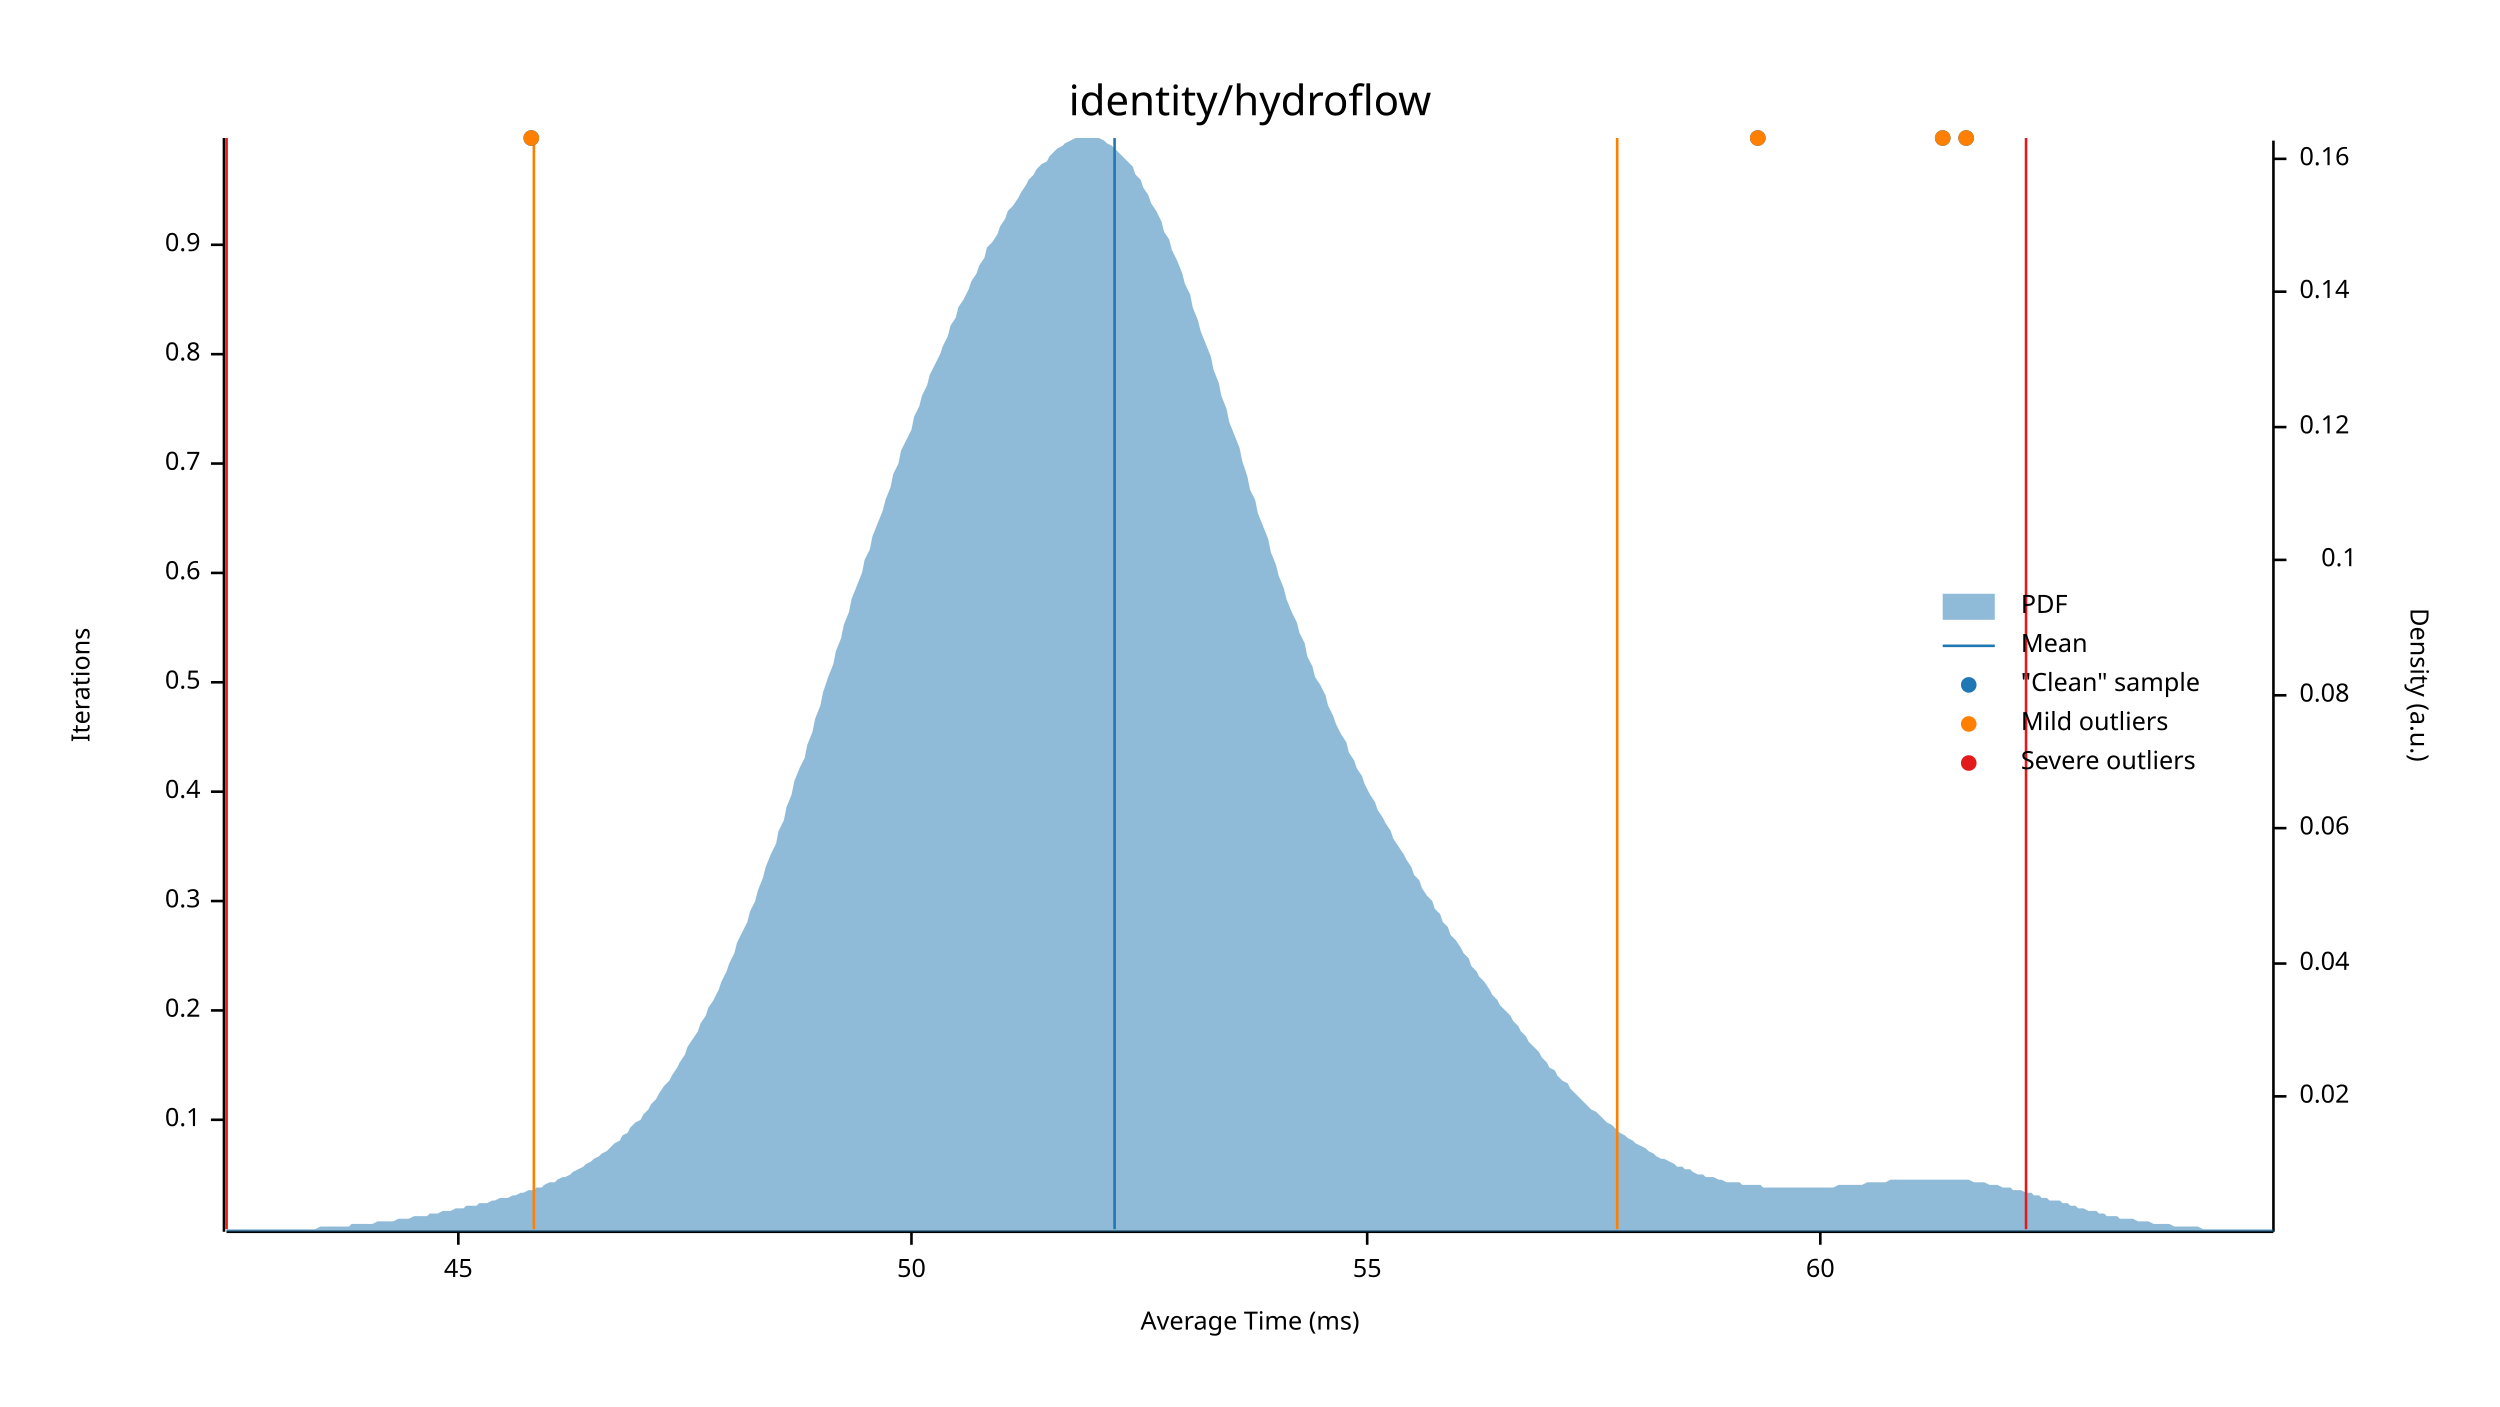
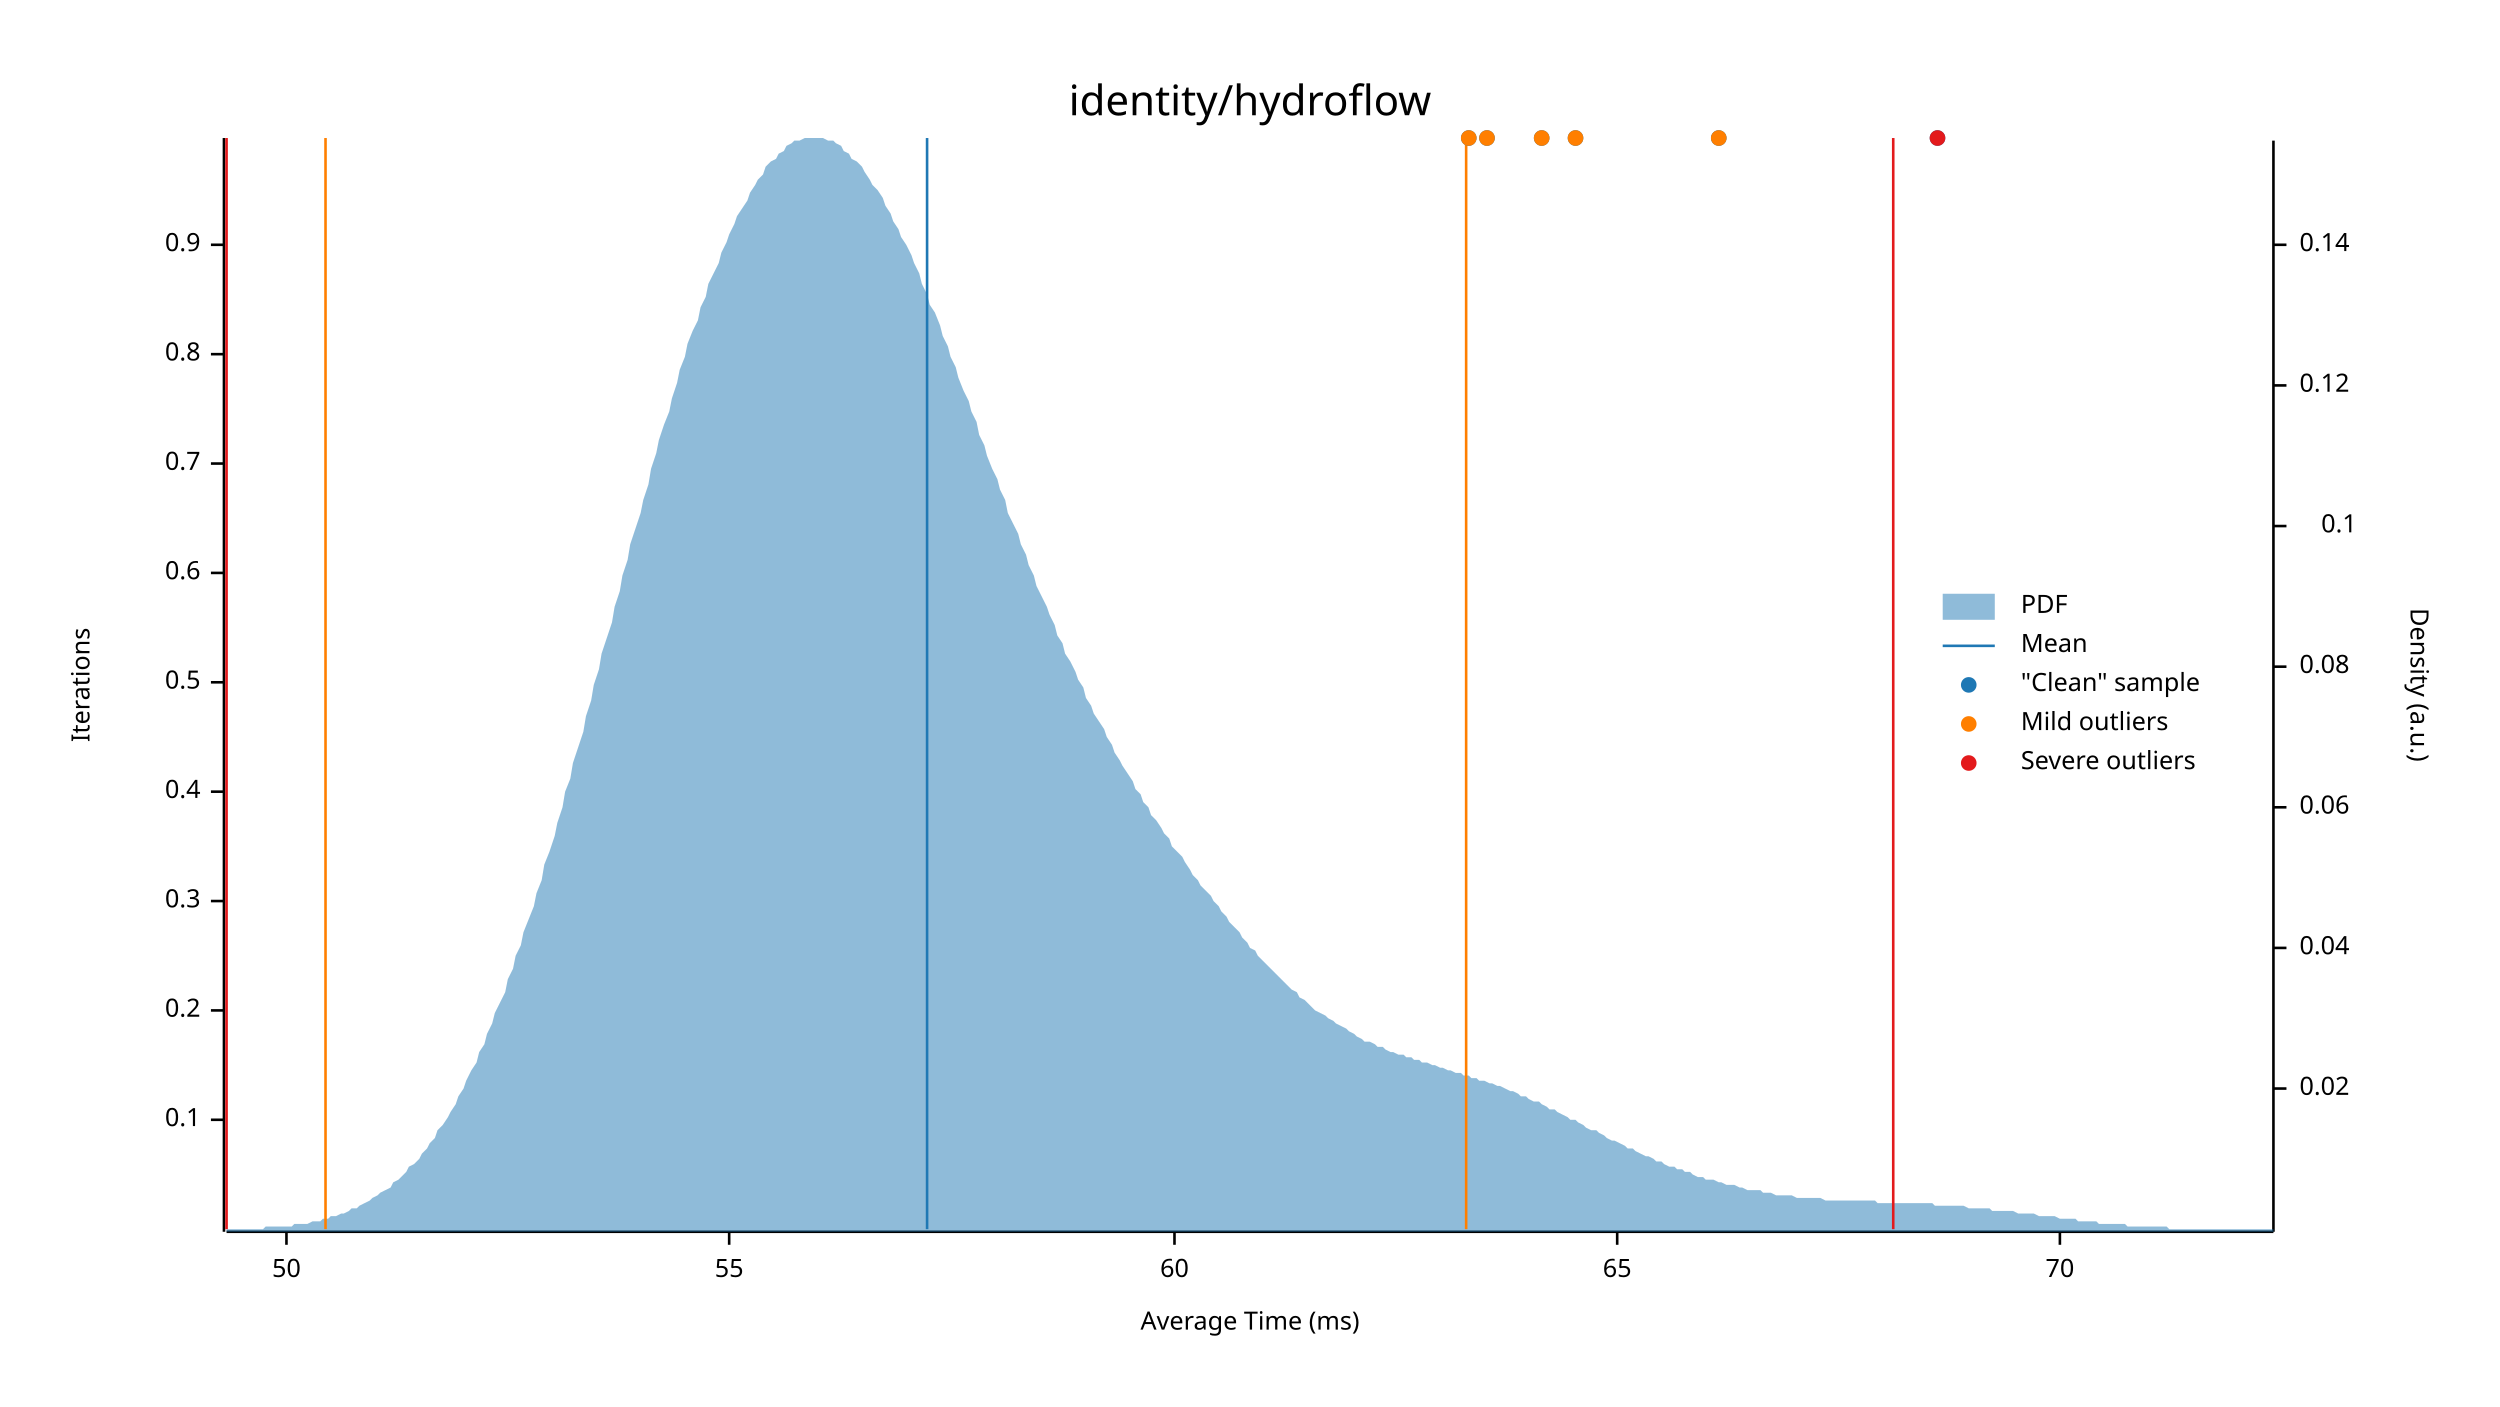
<svg xmlns="http://www.w3.org/2000/svg" width="960" height="540" viewBox="0 0 960 540">
  <text x="480" y="32" dy="0.76em" text-anchor="middle" font-family="sans-serif" font-size="16.129" opacity="1" fill="#000000">
identity/hydroflow
</text>
  <text x="27" y="263" dy="0.76em" text-anchor="middle" font-family="sans-serif" font-size="9.677" opacity="1" fill="#000000" transform="rotate(270, 27, 263)">
Iterations
</text>
  <text x="480" y="513" dy="-0.5ex" text-anchor="middle" font-family="sans-serif" font-size="9.677" opacity="1" fill="#000000">
Average Time (ms)
</text>
  <polyline fill="none" opacity="1" stroke="#000000" stroke-width="1" points="86,53 86,473 " />
  <text x="77" y="430" dy="0.5ex" text-anchor="end" font-family="sans-serif" font-size="9.677" opacity="1" fill="#000000">
0.1
</text>
  <polyline fill="none" opacity="1" stroke="#000000" stroke-width="1" points="81,430 86,430 " />
  <text x="77" y="388" dy="0.5ex" text-anchor="end" font-family="sans-serif" font-size="9.677" opacity="1" fill="#000000">
0.2
</text>
  <polyline fill="none" opacity="1" stroke="#000000" stroke-width="1" points="81,388 86,388 " />
  <text x="77" y="346" dy="0.5ex" text-anchor="end" font-family="sans-serif" font-size="9.677" opacity="1" fill="#000000">
0.3
</text>
  <polyline fill="none" opacity="1" stroke="#000000" stroke-width="1" points="81,346 86,346 " />
  <text x="77" y="304" dy="0.5ex" text-anchor="end" font-family="sans-serif" font-size="9.677" opacity="1" fill="#000000">
0.4
</text>
  <polyline fill="none" opacity="1" stroke="#000000" stroke-width="1" points="81,304 86,304 " />
  <text x="77" y="262" dy="0.5ex" text-anchor="end" font-family="sans-serif" font-size="9.677" opacity="1" fill="#000000">
0.5
</text>
  <polyline fill="none" opacity="1" stroke="#000000" stroke-width="1" points="81,262 86,262 " />
  <text x="77" y="220" dy="0.5ex" text-anchor="end" font-family="sans-serif" font-size="9.677" opacity="1" fill="#000000">
0.6
</text>
  <polyline fill="none" opacity="1" stroke="#000000" stroke-width="1" points="81,220 86,220 " />
  <text x="77" y="178" dy="0.5ex" text-anchor="end" font-family="sans-serif" font-size="9.677" opacity="1" fill="#000000">
0.7
</text>
  <polyline fill="none" opacity="1" stroke="#000000" stroke-width="1" points="81,178 86,178 " />
  <text x="77" y="136" dy="0.5ex" text-anchor="end" font-family="sans-serif" font-size="9.677" opacity="1" fill="#000000">
0.8
</text>
  <polyline fill="none" opacity="1" stroke="#000000" stroke-width="1" points="81,136 86,136 " />
  <text x="77" y="94" dy="0.5ex" text-anchor="end" font-family="sans-serif" font-size="9.677" opacity="1" fill="#000000">
0.9
</text>
  <polyline fill="none" opacity="1" stroke="#000000" stroke-width="1" points="81,94 86,94 " />
  <polyline fill="none" opacity="1" stroke="#000000" stroke-width="1" points="87,473 873,473 " />
-   <text x="176" y="483" dy="0.76em" text-anchor="middle" font-family="sans-serif" font-size="9.677" opacity="1" fill="#000000">
- 45
- </text>
-   <polyline fill="none" opacity="1" stroke="#000000" stroke-width="1" points="176,473 176,478 " />
-   <text x="350" y="483" dy="0.76em" text-anchor="middle" font-family="sans-serif" font-size="9.677" opacity="1" fill="#000000">
+   <text x="110" y="483" dy="0.76em" text-anchor="middle" font-family="sans-serif" font-size="9.677" opacity="1" fill="#000000">
50
</text>
-   <polyline fill="none" opacity="1" stroke="#000000" stroke-width="1" points="350,473 350,478 " />
-   <text x="525" y="483" dy="0.76em" text-anchor="middle" font-family="sans-serif" font-size="9.677" opacity="1" fill="#000000">
+   <polyline fill="none" opacity="1" stroke="#000000" stroke-width="1" points="110,473 110,478 " />
+   <text x="280" y="483" dy="0.76em" text-anchor="middle" font-family="sans-serif" font-size="9.677" opacity="1" fill="#000000">
55
</text>
-   <polyline fill="none" opacity="1" stroke="#000000" stroke-width="1" points="525,473 525,478 " />
-   <text x="699" y="483" dy="0.76em" text-anchor="middle" font-family="sans-serif" font-size="9.677" opacity="1" fill="#000000">
+   <polyline fill="none" opacity="1" stroke="#000000" stroke-width="1" points="280,473 280,478 " />
+   <text x="451" y="483" dy="0.76em" text-anchor="middle" font-family="sans-serif" font-size="9.677" opacity="1" fill="#000000">
60
</text>
-   <polyline fill="none" opacity="1" stroke="#000000" stroke-width="1" points="699,473 699,478 " />
+   <polyline fill="none" opacity="1" stroke="#000000" stroke-width="1" points="451,473 451,478 " />
+   <text x="621" y="483" dy="0.76em" text-anchor="middle" font-family="sans-serif" font-size="9.677" opacity="1" fill="#000000">
+ 65
+ </text>
+   <polyline fill="none" opacity="1" stroke="#000000" stroke-width="1" points="621,473 621,478 " />
+   <text x="791" y="483" dy="0.76em" text-anchor="middle" font-family="sans-serif" font-size="9.677" opacity="1" fill="#000000">
+ 70
+ </text>
+   <polyline fill="none" opacity="1" stroke="#000000" stroke-width="1" points="791,473 791,478 " />
  <text x="933" y="263" dy="0.76em" text-anchor="middle" font-family="sans-serif" font-size="9.677" opacity="1" fill="#000000" transform="rotate(90, 933, 263)">
Density (a.u.)
</text>
  <polyline fill="none" opacity="1" stroke="#000000" stroke-width="1" points="873,54 873,473 " />
-   <text x="883" y="421" dy="0.5ex" text-anchor="start" font-family="sans-serif" font-size="9.677" opacity="1" fill="#000000">
+   <text x="883" y="418" dy="0.5ex" text-anchor="start" font-family="sans-serif" font-size="9.677" opacity="1" fill="#000000">
0.02
</text>
-   <polyline fill="none" opacity="1" stroke="#000000" stroke-width="1" points="873,421 878,421 " />
-   <text x="883" y="370" dy="0.5ex" text-anchor="start" font-family="sans-serif" font-size="9.677" opacity="1" fill="#000000">
+   <polyline fill="none" opacity="1" stroke="#000000" stroke-width="1" points="873,418 878,418 " />
+   <text x="883" y="364" dy="0.5ex" text-anchor="start" font-family="sans-serif" font-size="9.677" opacity="1" fill="#000000">
0.04
</text>
-   <polyline fill="none" opacity="1" stroke="#000000" stroke-width="1" points="873,370 878,370 " />
-   <text x="883" y="318" dy="0.5ex" text-anchor="start" font-family="sans-serif" font-size="9.677" opacity="1" fill="#000000">
+   <polyline fill="none" opacity="1" stroke="#000000" stroke-width="1" points="873,364 878,364 " />
+   <text x="883" y="310" dy="0.5ex" text-anchor="start" font-family="sans-serif" font-size="9.677" opacity="1" fill="#000000">
0.06
</text>
-   <polyline fill="none" opacity="1" stroke="#000000" stroke-width="1" points="873,318 878,318 " />
-   <text x="883" y="267" dy="0.5ex" text-anchor="start" font-family="sans-serif" font-size="9.677" opacity="1" fill="#000000">
+   <polyline fill="none" opacity="1" stroke="#000000" stroke-width="1" points="873,310 878,310 " />
+   <text x="883" y="256" dy="0.5ex" text-anchor="start" font-family="sans-serif" font-size="9.677" opacity="1" fill="#000000">
0.08
</text>
-   <polyline fill="none" opacity="1" stroke="#000000" stroke-width="1" points="873,267 878,267 " />
-   <text x="905" y="215" dy="0.5ex" text-anchor="end" font-family="sans-serif" font-size="9.677" opacity="1" fill="#000000">
+   <polyline fill="none" opacity="1" stroke="#000000" stroke-width="1" points="873,256 878,256 " />
+   <text x="905" y="202" dy="0.5ex" text-anchor="end" font-family="sans-serif" font-size="9.677" opacity="1" fill="#000000">
0.1
</text>
-   <polyline fill="none" opacity="1" stroke="#000000" stroke-width="1" points="873,215 878,215 " />
-   <text x="883" y="164" dy="0.5ex" text-anchor="start" font-family="sans-serif" font-size="9.677" opacity="1" fill="#000000">
+   <polyline fill="none" opacity="1" stroke="#000000" stroke-width="1" points="873,202 878,202 " />
+   <text x="883" y="148" dy="0.5ex" text-anchor="start" font-family="sans-serif" font-size="9.677" opacity="1" fill="#000000">
0.12
</text>
-   <polyline fill="none" opacity="1" stroke="#000000" stroke-width="1" points="873,164 878,164 " />
-   <text x="883" y="112" dy="0.5ex" text-anchor="start" font-family="sans-serif" font-size="9.677" opacity="1" fill="#000000">
+   <polyline fill="none" opacity="1" stroke="#000000" stroke-width="1" points="873,148 878,148 " />
+   <text x="883" y="94" dy="0.5ex" text-anchor="start" font-family="sans-serif" font-size="9.677" opacity="1" fill="#000000">
0.14
</text>
-   <polyline fill="none" opacity="1" stroke="#000000" stroke-width="1" points="873,112 878,112 " />
-   <text x="883" y="61" dy="0.5ex" text-anchor="start" font-family="sans-serif" font-size="9.677" opacity="1" fill="#000000">
- 0.16
- </text>
-   <polyline fill="none" opacity="1" stroke="#000000" stroke-width="1" points="873,61 878,61 " />
-   <polygon opacity="0.5" fill="#1F78B4" points="87,472 88,472 90,472 91,472 93,472 94,472 96,472 98,472 99,472 101,472 102,472 104,472 105,472 107,472 109,472 110,472 112,472 113,472 115,472 116,472 118,472 120,472 121,472 123,471 124,471 126,471 127,471 129,471 131,471 132,471 134,471 135,470 137,470 138,470 140,470 142,470 143,470 145,469 146,469 148,469 150,469 151,469 153,468 154,468 156,468 157,468 159,467 161,467 162,467 164,467 165,466 167,466 168,466 170,465 172,465 173,465 175,464 176,464 178,464 179,463 181,463 183,463 184,462 186,462 187,462 189,461 190,461 192,460 194,460 195,460 197,459 198,459 200,458 201,458 203,457 205,457 206,456 208,456 209,455 211,454 213,454 214,453 216,452 217,452 219,451 220,450 222,449 224,448 225,447 227,446 228,445 230,444 231,443 233,442 235,440 236,439 238,438 239,436 241,435 242,433 244,431 246,430 247,428 249,426 250,424 252,422 253,420 255,417 257,415 258,413 260,410 261,408 263,405 264,402 266,399 268,396 269,393 271,390 272,387 274,384 276,380 277,377 279,373 280,370 282,366 283,362 285,358 287,354 288,350 290,346 291,342 293,337 294,333 296,328 298,324 299,319 301,315 302,310 304,305 305,300 307,295 309,291 310,286 312,281 313,276 315,271 316,266 318,260 320,255 321,250 323,245 324,240 326,235 327,230 329,225 331,220 332,215 334,211 335,206 337,201 339,196 340,192 342,187 343,182 345,178 346,173 348,169 350,165 351,160 353,156 354,152 356,148 357,144 359,140 361,136 362,133 364,129 365,125 367,122 368,118 370,115 372,111 373,108 375,105 376,102 378,99 379,95 381,93 383,90 384,87 386,84 387,81 389,79 391,76 392,74 394,71 395,69 397,67 398,65 400,63 402,62 403,60 405,58 406,57 408,56 409,55 411,54 413,53 414,53 416,53 417,53 419,53 420,53 422,53 424,54 425,55 427,56 428,57 430,59 431,60 433,62 435,64 436,67 438,69 439,72 441,75 442,78 444,81 446,85 447,89 449,92 450,96 452,100 454,105 455,109 457,113 458,118 460,123 461,127 463,132 465,137 466,142 468,147 469,152 471,157 472,162 474,167 476,172 477,177 479,183 480,188 482,192 483,197 485,202 487,207 488,212 490,217 491,221 493,226 494,230 496,235 498,239 499,243 501,247 502,252 504,256 505,260 507,263 509,267 510,271 512,275 513,278 515,282 517,285 518,289 520,292 521,295 523,298 524,301 526,305 528,308 529,311 531,314 532,316 534,319 535,322 537,325 539,328 540,330 542,333 543,336 545,338 546,341 548,344 550,346 551,349 553,351 554,354 556,356 557,359 559,361 561,364 562,366 564,368 565,371 567,373 568,375 570,377 572,380 573,382 575,384 576,386 578,388 580,390 581,392 583,394 584,396 586,398 587,400 589,402 591,404 592,406 594,408 595,410 597,411 598,413 600,415 602,416 603,418 605,420 606,421 608,423 609,424 611,426 613,427 614,428 616,430 617,431 619,432 620,433 622,435 624,436 625,437 627,438 628,439 630,440 632,441 633,442 635,443 636,444 638,445 639,445 641,446 643,447 644,448 646,448 647,449 649,449 650,450 652,451 654,451 655,452 657,452 658,452 660,453 661,453 663,454 665,454 666,454 668,454 669,455 671,455 672,455 674,455 676,455 677,456 679,456 680,456 682,456 683,456 685,456 687,456 688,456 690,456 691,456 693,456 695,456 696,456 698,456 699,456 701,456 702,456 704,456 706,455 707,455 709,455 710,455 712,455 713,455 715,455 717,454 718,454 720,454 721,454 723,454 724,454 726,453 728,453 729,453 731,453 732,453 734,453 735,453 737,453 739,453 740,453 742,453 743,453 745,453 746,453 748,453 750,453 751,453 753,453 754,453 756,453 758,454 759,454 761,454 762,454 764,455 765,455 767,455 769,456 770,456 772,456 773,457 775,457 776,457 778,458 780,458 781,459 783,459 784,460 786,460 787,461 789,461 791,461 792,462 794,462 795,463 797,463 798,464 800,464 802,465 803,465 805,465 806,466 808,466 809,467 811,467 813,467 814,468 816,468 817,468 819,468 821,469 822,469 824,469 825,469 827,470 828,470 830,470 832,470 833,470 835,471 836,471 838,471 839,471 841,471 843,471 844,471 846,472 847,472 849,472 850,472 852,472 854,472 855,472 857,472 858,472 860,472 861,472 863,472 865,472 866,472 868,472 869,472 871,472 873,472 873,473 87,473 " />
-   <polyline fill="none" opacity="1" stroke="#1F78B4" stroke-width="1" points="428,472 428,53 " />
-   <polyline fill="none" opacity="1" stroke="#FF7F00" stroke-width="1" points="205,472 205,53 " />
-   <polyline fill="none" opacity="1" stroke="#FF7F00" stroke-width="1" points="621,472 621,53 " />
+   <polyline fill="none" opacity="1" stroke="#000000" stroke-width="1" points="873,94 878,94 " />
+   <polygon opacity="0.5" fill="#1F78B4" points="87,472 88,472 90,472 91,472 93,472 94,472 96,472 98,472 99,472 101,472 102,471 104,471 105,471 107,471 109,471 110,471 112,471 113,470 115,470 116,470 118,470 120,469 121,469 123,469 124,468 126,468 127,467 129,467 131,466 132,466 134,465 135,464 137,464 138,463 140,462 142,461 143,460 145,459 146,458 148,457 150,456 151,454 153,453 154,452 156,450 157,448 159,447 161,445 162,443 164,441 165,439 167,437 168,434 170,432 172,429 173,427 175,424 176,421 178,418 179,415 181,411 183,408 184,404 186,401 187,397 189,393 190,389 192,385 194,381 195,376 197,372 198,367 200,363 201,358 203,353 205,348 206,343 208,338 209,332 211,327 213,321 214,316 216,310 217,304 219,299 220,293 222,287 224,281 225,275 227,269 228,263 230,257 231,251 233,245 235,239 236,233 238,227 239,221 241,215 242,209 244,203 246,197 247,192 249,186 250,180 252,174 253,169 255,163 257,158 258,153 260,147 261,142 263,137 264,132 266,127 268,123 269,118 271,114 272,109 274,105 276,101 277,97 279,93 280,90 282,86 283,83 285,80 287,77 288,74 290,71 291,69 293,67 294,64 296,62 298,61 299,59 301,58 302,56 304,55 305,54 307,54 309,53 310,53 312,53 313,53 315,53 316,53 318,54 320,54 321,55 323,56 324,58 326,59 327,61 329,62 331,64 332,66 334,69 335,71 337,73 339,76 340,79 342,82 343,85 345,88 346,91 348,94 350,98 351,101 353,105 354,109 356,113 357,117 359,120 361,125 362,129 364,133 365,137 367,141 368,145 370,150 372,154 373,158 375,162 376,167 378,171 379,175 381,180 383,184 384,188 386,192 387,197 389,201 391,205 392,209 394,213 395,217 397,221 398,225 400,229 402,233 403,236 405,240 406,244 408,247 409,251 411,254 413,258 414,261 416,264 417,268 419,271 420,274 422,277 424,280 425,283 427,286 428,289 430,292 431,294 433,297 435,300 436,303 438,305 439,308 441,310 442,313 444,315 446,318 447,320 449,322 450,325 452,327 454,329 455,331 457,334 458,336 460,338 461,340 463,342 465,344 466,346 468,348 469,350 471,352 472,354 474,356 476,358 477,360 479,362 480,364 482,365 483,367 485,369 487,371 488,372 490,374 491,375 493,377 494,378 496,380 498,381 499,383 501,384 502,385 504,387 505,388 507,389 509,390 510,391 512,392 513,393 515,394 517,395 518,396 520,397 521,398 523,399 524,400 526,400 528,401 529,402 531,402 532,403 534,404 535,404 537,405 539,405 540,406 542,406 543,407 545,407 546,408 548,408 550,409 551,409 553,410 554,410 556,411 557,411 559,412 561,412 562,413 564,413 565,414 567,414 568,415 570,415 572,416 573,416 575,417 576,417 578,418 580,419 581,419 583,420 584,421 586,421 587,422 589,423 591,423 592,424 594,425 595,426 597,426 598,427 600,428 602,429 603,430 605,430 606,431 608,432 609,433 611,434 613,434 614,435 616,436 617,437 619,438 620,438 622,439 624,440 625,441 627,441 628,442 630,443 632,444 633,444 635,445 636,446 638,446 639,447 641,448 643,448 644,449 646,449 647,450 649,450 650,451 652,452 654,452 655,453 657,453 658,453 660,454 661,454 663,455 665,455 666,455 668,456 669,456 671,457 672,457 674,457 676,457 677,458 679,458 680,458 682,459 683,459 685,459 687,459 688,459 690,460 691,460 693,460 695,460 696,460 698,460 699,460 701,461 702,461 704,461 706,461 707,461 709,461 710,461 712,461 713,461 715,461 717,461 718,461 720,461 721,462 723,462 724,462 726,462 728,462 729,462 731,462 732,462 734,462 735,462 737,462 739,462 740,462 742,462 743,463 745,463 746,463 748,463 750,463 751,463 753,463 754,463 756,464 758,464 759,464 761,464 762,464 764,464 765,465 767,465 769,465 770,465 772,465 773,465 775,466 776,466 778,466 780,466 781,466 783,467 784,467 786,467 787,467 789,467 791,468 792,468 794,468 795,468 797,468 798,469 800,469 802,469 803,469 805,469 806,470 808,470 809,470 811,470 813,470 814,470 816,470 817,471 819,471 821,471 822,471 824,471 825,471 827,471 828,471 830,471 832,471 833,472 835,472 836,472 838,472 839,472 841,472 843,472 844,472 846,472 847,472 849,472 850,472 852,472 854,472 855,472 857,472 858,472 860,472 861,472 863,472 865,472 866,472 868,472 869,472 871,472 873,472 873,473 87,473 " />
+   <polyline fill="none" opacity="1" stroke="#1F78B4" stroke-width="1" points="356,472 356,53 " />
+   <polyline fill="none" opacity="1" stroke="#FF7F00" stroke-width="1" points="125,472 125,53 " />
+   <polyline fill="none" opacity="1" stroke="#FF7F00" stroke-width="1" points="563,472 563,53 " />
  <polyline fill="none" opacity="1" stroke="#E31A1C" stroke-width="1" points="87,472 87,53 " />
-   <polyline fill="none" opacity="1" stroke="#E31A1C" stroke-width="1" points="778,472 778,53 " />
-   <circle cx="204" cy="53" r="3" opacity="1" fill="#1F78B4" stroke="none" stroke-width="1" />
-   <circle cx="755" cy="53" r="3" opacity="1" fill="#1F78B4" stroke="none" stroke-width="1" />
-   <circle cx="746" cy="53" r="3" opacity="1" fill="#1F78B4" stroke="none" stroke-width="1" />
-   <circle cx="675" cy="53" r="3" opacity="1" fill="#1F78B4" stroke="none" stroke-width="1" />
-   <circle cx="204" cy="53" r="3" opacity="1" fill="#FF7F00" stroke="none" stroke-width="1" />
-   <circle cx="755" cy="53" r="3" opacity="1" fill="#FF7F00" stroke="none" stroke-width="1" />
-   <circle cx="746" cy="53" r="3" opacity="1" fill="#FF7F00" stroke="none" stroke-width="1" />
-   <circle cx="675" cy="53" r="3" opacity="1" fill="#FF7F00" stroke="none" stroke-width="1" />
+   <polyline fill="none" opacity="1" stroke="#E31A1C" stroke-width="1" points="727,472 727,53 " />
+   <circle cx="744" cy="53" r="3" opacity="1" fill="#1F78B4" stroke="none" stroke-width="1" />
+   <circle cx="571" cy="53" r="3" opacity="1" fill="#1F78B4" stroke="none" stroke-width="1" />
+   <circle cx="592" cy="53" r="3" opacity="1" fill="#1F78B4" stroke="none" stroke-width="1" />
+   <circle cx="660" cy="53" r="3" opacity="1" fill="#1F78B4" stroke="none" stroke-width="1" />
+   <circle cx="564" cy="53" r="3" opacity="1" fill="#1F78B4" stroke="none" stroke-width="1" />
+   <circle cx="605" cy="53" r="3" opacity="1" fill="#1F78B4" stroke="none" stroke-width="1" />
+   <circle cx="571" cy="53" r="3" opacity="1" fill="#FF7F00" stroke="none" stroke-width="1" />
+   <circle cx="592" cy="53" r="3" opacity="1" fill="#FF7F00" stroke="none" stroke-width="1" />
+   <circle cx="660" cy="53" r="3" opacity="1" fill="#FF7F00" stroke="none" stroke-width="1" />
+   <circle cx="564" cy="53" r="3" opacity="1" fill="#FF7F00" stroke="none" stroke-width="1" />
+   <circle cx="605" cy="53" r="3" opacity="1" fill="#FF7F00" stroke="none" stroke-width="1" />
+   <circle cx="744" cy="53" r="3" opacity="1" fill="#E31A1C" stroke="none" stroke-width="1" />
  <text x="776" y="228" dy="0.76em" text-anchor="start" font-family="sans-serif" font-size="9.677" opacity="1" fill="#000000">
PDF
</text>
  <text x="776" y="243" dy="0.76em" text-anchor="start" font-family="sans-serif" font-size="9.677" opacity="1" fill="#000000">
Mean
</text>
  <text x="776" y="258" dy="0.76em" text-anchor="start" font-family="sans-serif" font-size="9.677" opacity="1" fill="#000000">
"Clean" sample
</text>
  <text x="776" y="273" dy="0.76em" text-anchor="start" font-family="sans-serif" font-size="9.677" opacity="1" fill="#000000">
Mild outliers
</text>
  <text x="776" y="288" dy="0.76em" text-anchor="start" font-family="sans-serif" font-size="9.677" opacity="1" fill="#000000">
Severe outliers
</text>
  <rect x="746" y="228" width="20" height="10" opacity="0.5" fill="#1F78B4" stroke="none" />
  <polyline fill="none" opacity="1" stroke="#1F78B4" stroke-width="1" points="746,248 766,248 " />
  <circle cx="756" cy="263" r="3" opacity="1" fill="#1F78B4" stroke="none" stroke-width="1" />
  <circle cx="756" cy="278" r="3" opacity="1" fill="#FF7F00" stroke="none" stroke-width="1" />
  <circle cx="756" cy="293" r="3" opacity="1" fill="#E31A1C" stroke="none" stroke-width="1" />
</svg>
